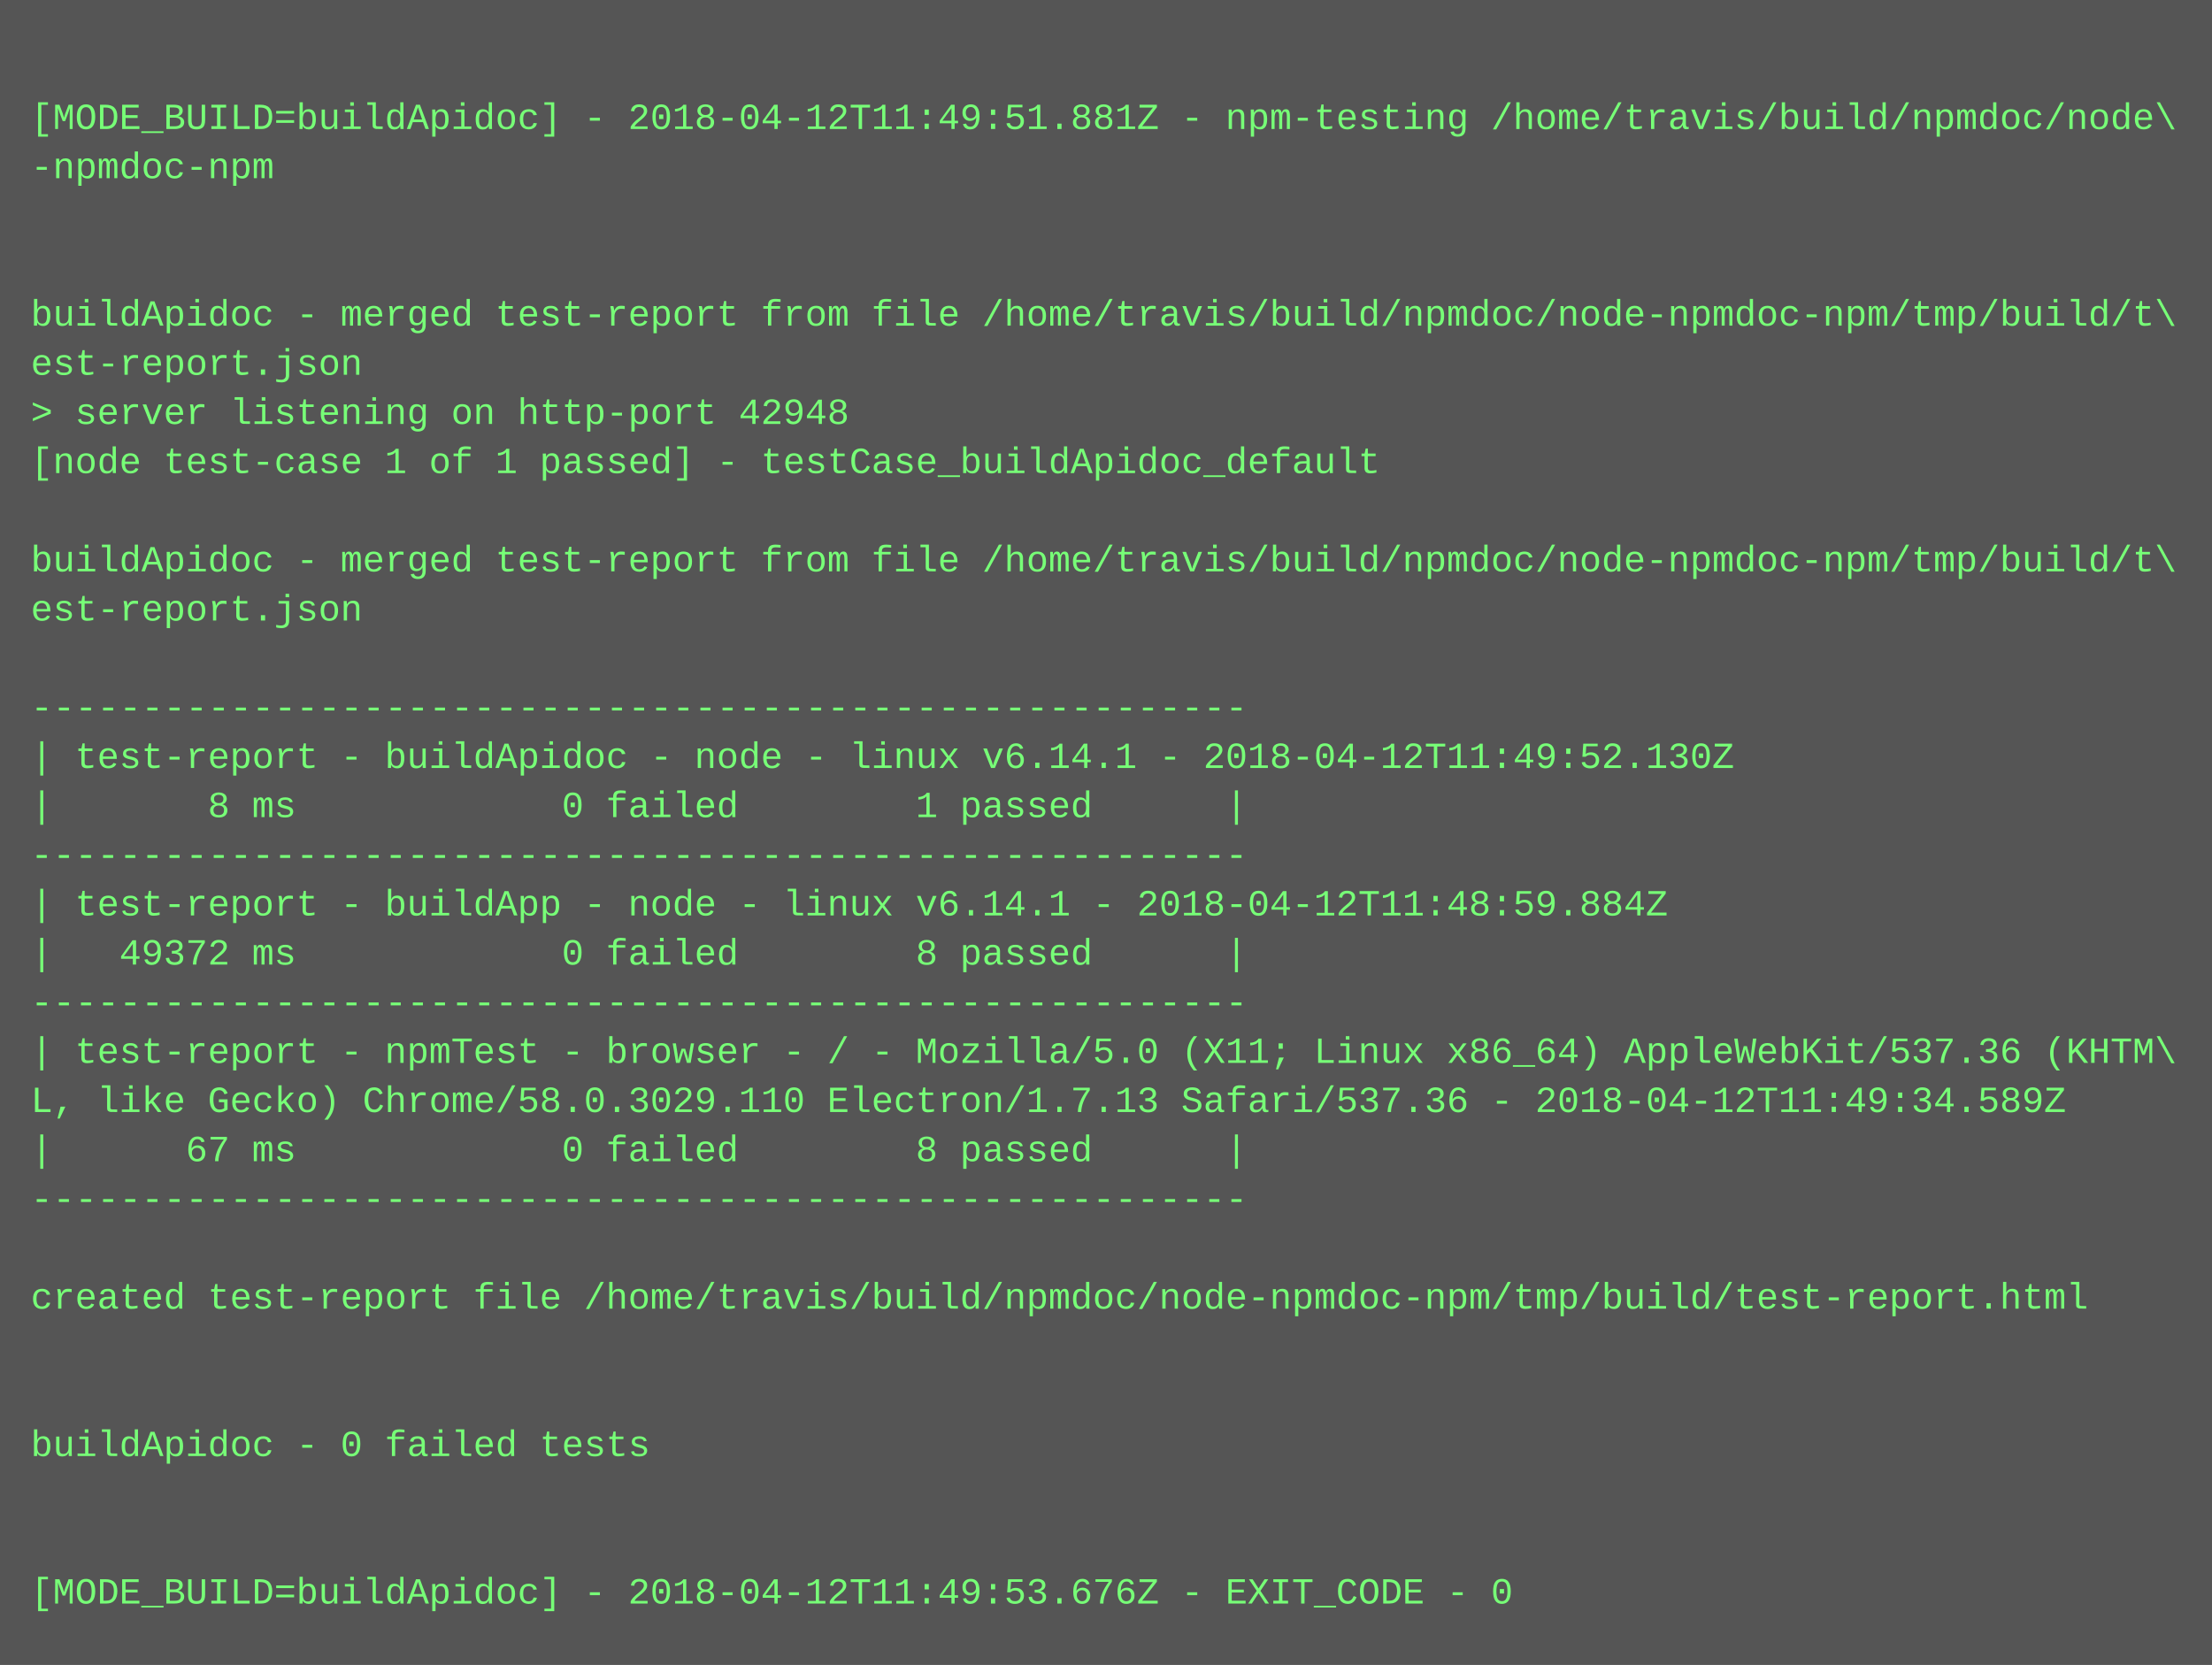
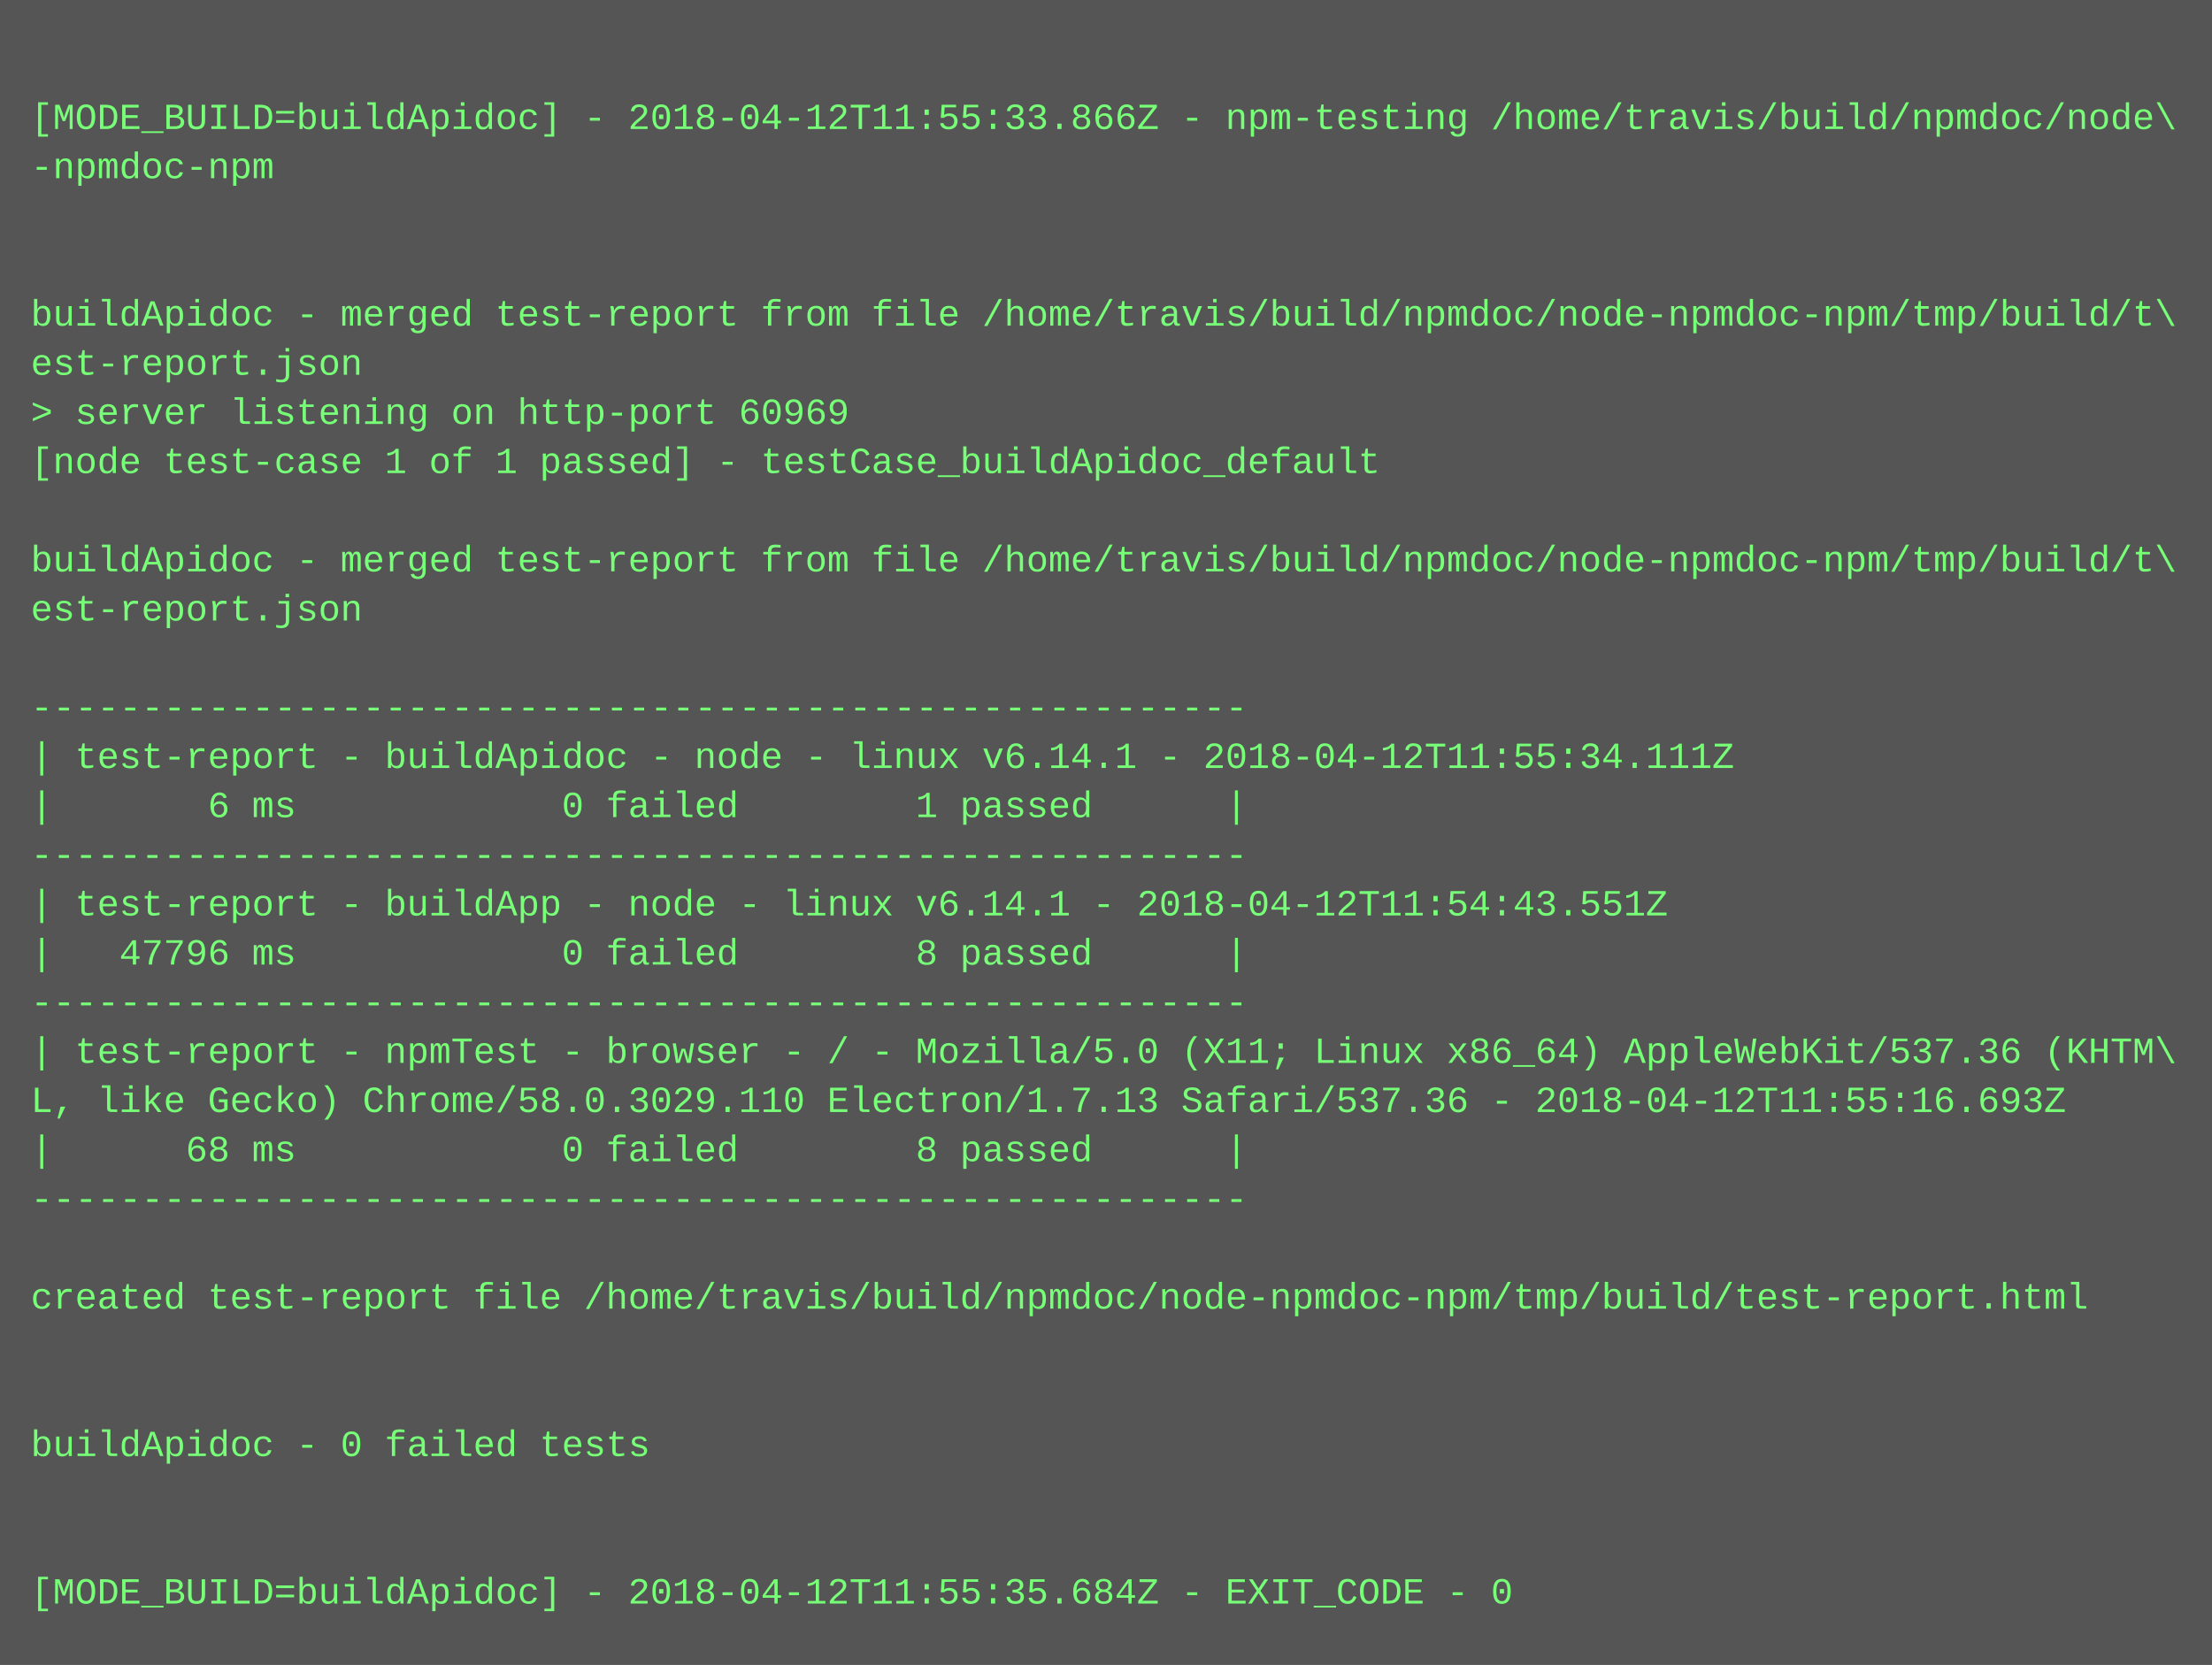
<svg xmlns="http://www.w3.org/2000/svg" height="542" width="720">
  <rect height="542" fill="#555" width="720" />
  <text fill="#7f7" font-family="Courier New" font-size="12" xml:space="preserve">
    <tspan x="10" y="26" />
-     <tspan x="10" y="42">[MODE_BUILD=buildApidoc] - 2018-04-12T11:49:51.881Z - npm-testing /home/travis/build/npmdoc/node\</tspan>
+     <tspan x="10" y="42">[MODE_BUILD=buildApidoc] - 2018-04-12T11:55:33.866Z - npm-testing /home/travis/build/npmdoc/node\</tspan>
    <tspan x="10" y="58">-npmdoc-npm</tspan>
    <tspan x="10" y="74" />
    <tspan x="10" y="90" />
    <tspan x="10" y="106">buildApidoc - merged test-report from file /home/travis/build/npmdoc/node-npmdoc-npm/tmp/build/t\</tspan>
    <tspan x="10" y="122">est-report.json</tspan>
-     <tspan x="10" y="138">&gt; server listening on http-port 42948</tspan>
+     <tspan x="10" y="138">&gt; server listening on http-port 60969</tspan>
    <tspan x="10" y="154">[node test-case 1 of 1 passed] - testCase_buildApidoc_default</tspan>
    <tspan x="10" y="170" />
    <tspan x="10" y="186">buildApidoc - merged test-report from file /home/travis/build/npmdoc/node-npmdoc-npm/tmp/build/t\</tspan>
    <tspan x="10" y="202">est-report.json</tspan>
    <tspan x="10" y="218" />
    <tspan x="10" y="234">-------------------------------------------------------</tspan>
-     <tspan x="10" y="250">| test-report - buildApidoc - node - linux v6.14.1 - 2018-04-12T11:49:52.130Z</tspan>
-     <tspan x="10" y="266">|       8 ms            0 failed        1 passed      |</tspan>
+     <tspan x="10" y="250">| test-report - buildApidoc - node - linux v6.14.1 - 2018-04-12T11:55:34.111Z</tspan>
+     <tspan x="10" y="266">|       6 ms            0 failed        1 passed      |</tspan>
    <tspan x="10" y="282">-------------------------------------------------------</tspan>
-     <tspan x="10" y="298">| test-report - buildApp - node - linux v6.14.1 - 2018-04-12T11:48:59.884Z</tspan>
-     <tspan x="10" y="314">|   49372 ms            0 failed        8 passed      |</tspan>
+     <tspan x="10" y="298">| test-report - buildApp - node - linux v6.14.1 - 2018-04-12T11:54:43.551Z</tspan>
+     <tspan x="10" y="314">|   47796 ms            0 failed        8 passed      |</tspan>
    <tspan x="10" y="330">-------------------------------------------------------</tspan>
    <tspan x="10" y="346">| test-report - npmTest - browser - / - Mozilla/5.0 (X11; Linux x86_64) AppleWebKit/537.36 (KHTM\</tspan>
-     <tspan x="10" y="362">L, like Gecko) Chrome/58.0.3029.110 Electron/1.7.13 Safari/537.36 - 2018-04-12T11:49:34.589Z</tspan>
-     <tspan x="10" y="378">|      67 ms            0 failed        8 passed      |</tspan>
+     <tspan x="10" y="362">L, like Gecko) Chrome/58.0.3029.110 Electron/1.7.13 Safari/537.36 - 2018-04-12T11:55:16.693Z</tspan>
+     <tspan x="10" y="378">|      68 ms            0 failed        8 passed      |</tspan>
    <tspan x="10" y="394">-------------------------------------------------------</tspan>
    <tspan x="10" y="410" />
    <tspan x="10" y="426">created test-report file /home/travis/build/npmdoc/node-npmdoc-npm/tmp/build/test-report.html</tspan>
    <tspan x="10" y="442" />
    <tspan x="10" y="458" />
    <tspan x="10" y="474">buildApidoc - 0 failed tests</tspan>
    <tspan x="10" y="490" />
    <tspan x="10" y="506" />
-     <tspan x="10" y="522">[MODE_BUILD=buildApidoc] - 2018-04-12T11:49:53.676Z - EXIT_CODE - 0</tspan>
+     <tspan x="10" y="522">[MODE_BUILD=buildApidoc] - 2018-04-12T11:55:35.684Z - EXIT_CODE - 0</tspan>
  </text>
</svg>
